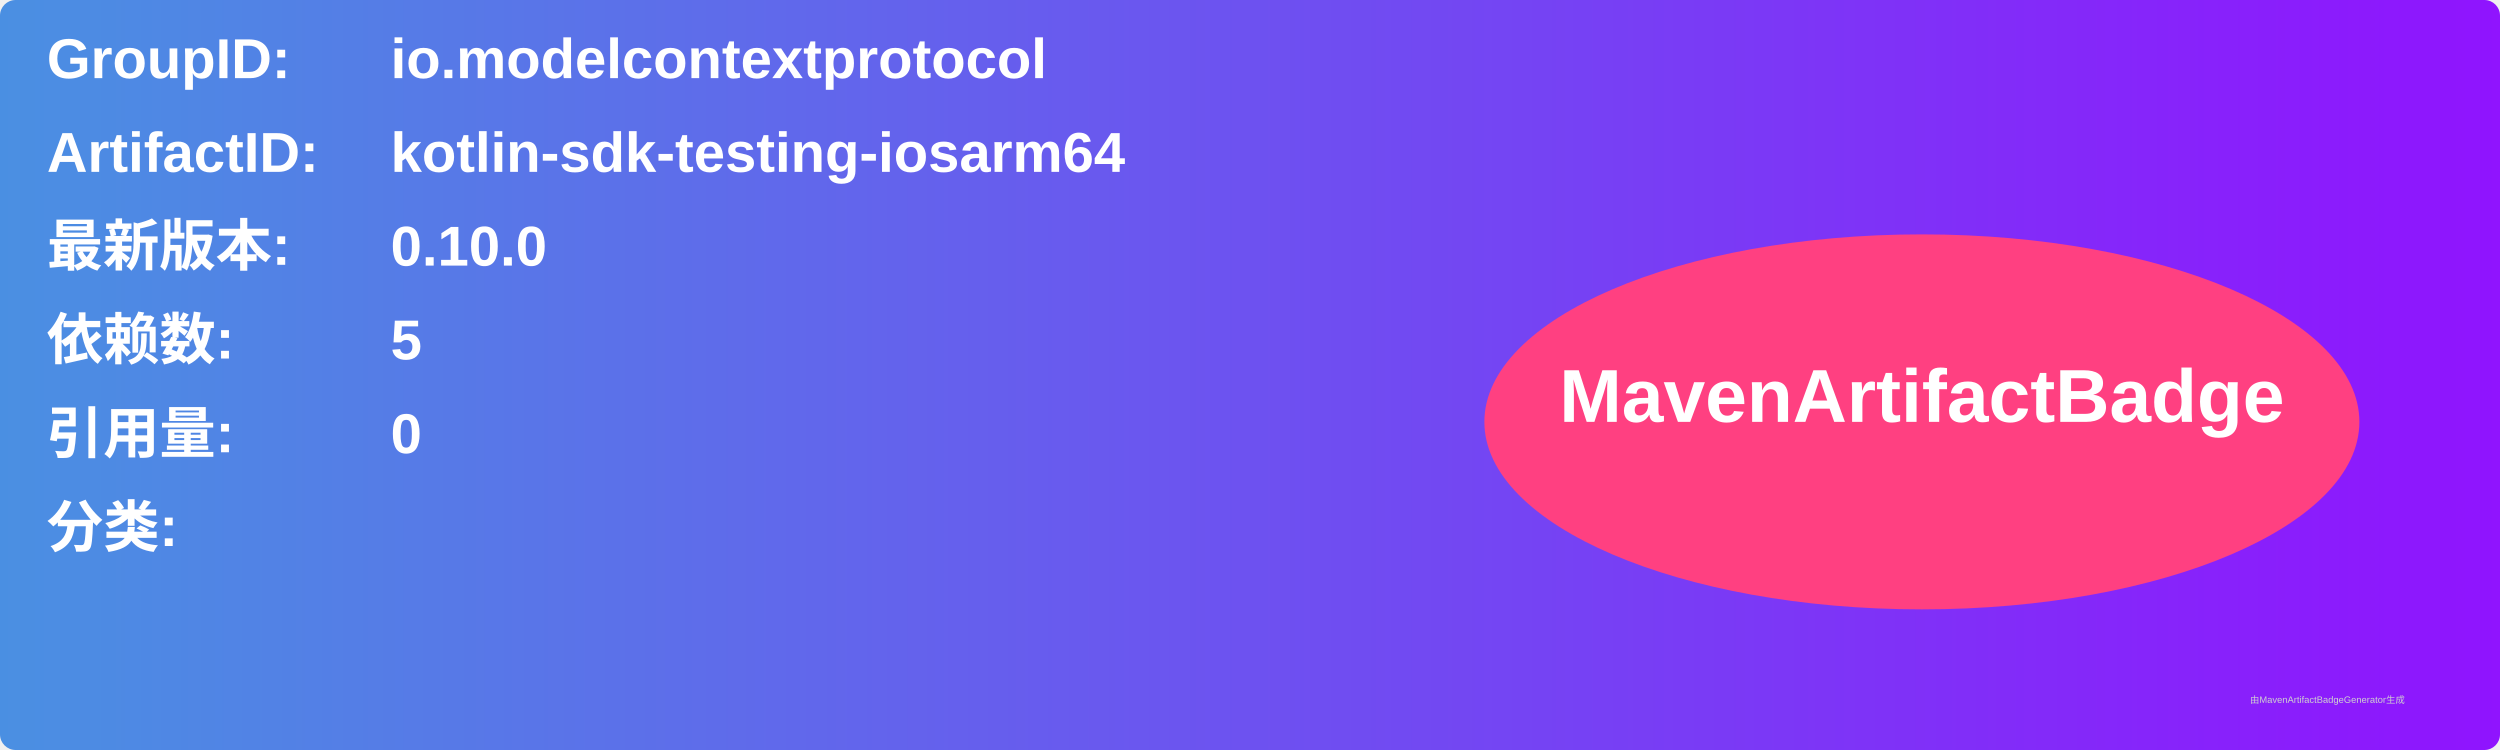
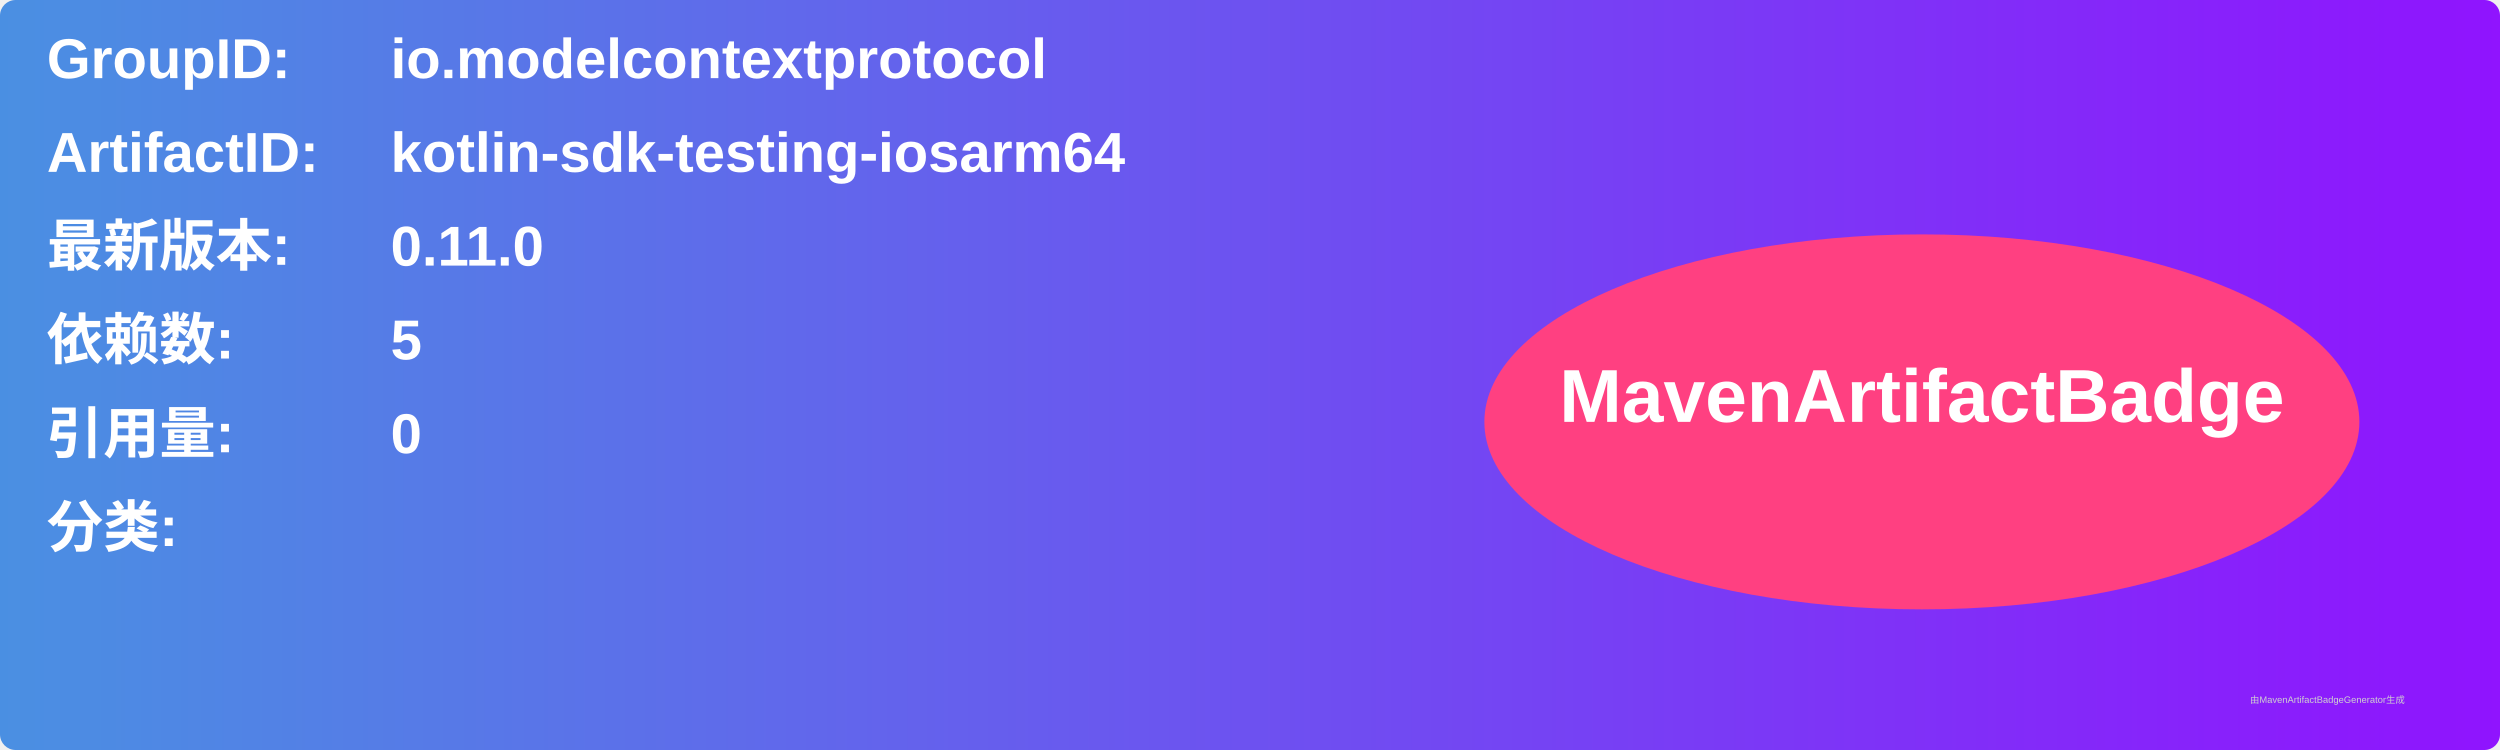
<svg xmlns="http://www.w3.org/2000/svg" width="800" height="240" viewBox="0 0 800 240">
  <linearGradient id="grad" x1="0%" y1="0%" x2="100%" y2="0%">
    <stop offset="0%" stop-color="#4a90e2" />
    <stop offset="100%" stop-color="#9013fe" />
  </linearGradient>
  <rect width="100%" height="100%" rx="5" ry="5" fill="url(#grad)" />
  <g transform="translate(15, 15)">
    <text x="0" y="10" font-family="Arial" font-size="18" fill="white" font-weight="bold" width="260">GroupID:</text>
    <text x="110" y="10" font-family="Arial" font-size="18" fill="white" font-weight="bold" width="460">io.modelcontextprotocol</text>
    <text x="0" y="40" font-family="Arial" font-size="18" fill="white" font-weight="bold" width="260">ArtifactID:</text>
    <text x="110" y="40" font-family="Arial" font-size="18" fill="white" font-weight="bold" width="460">kotlin-sdk-testing-iosarm64</text>
    <text x="0" y="70" font-family="Arial" font-size="18" fill="white" font-weight="bold">最新版本:</text>
    <text x="110" y="70" font-family="Arial" font-size="18" fill="white" font-weight="bold">
-       <tspan font-weight="bold">0.10.0</tspan>
+       <tspan font-weight="bold">0.11.0</tspan>
    </text>
    <text x="0" y="100" font-family="Arial" font-size="18" fill="white" font-weight="bold">依赖数: </text>
    <text x="110" y="100" font-family="Arial" font-size="18" fill="white">
      <tspan font-weight="bold">5</tspan>
    </text>
    <text x="0" y="130" font-family="Arial" font-size="18" fill="white" font-weight="bold">引用量: </text>
    <text x="110" y="130" font-family="Arial" font-size="18" fill="white">
      <tspan font-weight="bold">0</tspan>
    </text>
    <text x="0" y="160" font-family="Arial" font-size="18" fill="white" font-weight="bold">分类:</text>
    <text x="10" y="190" font-family="Arial" font-size="10" fill="white">
      <tspan font-weight="bold" />
    </text>
    <ellipse cx="600" cy="120" rx="140" ry="60" fill="#ff4081" />
    <text x="600" y="120" text-anchor="middle" font-family="Arial" font-size="24" fill="white" font-weight="bold">MavenArtifactBadge</text>
  </g>
  <text x="720" y="225" font-family="Arial" font-size="3" fill="#d0d0d0">由MavenArtifactBadgeGenerator生成</text>
</svg>
